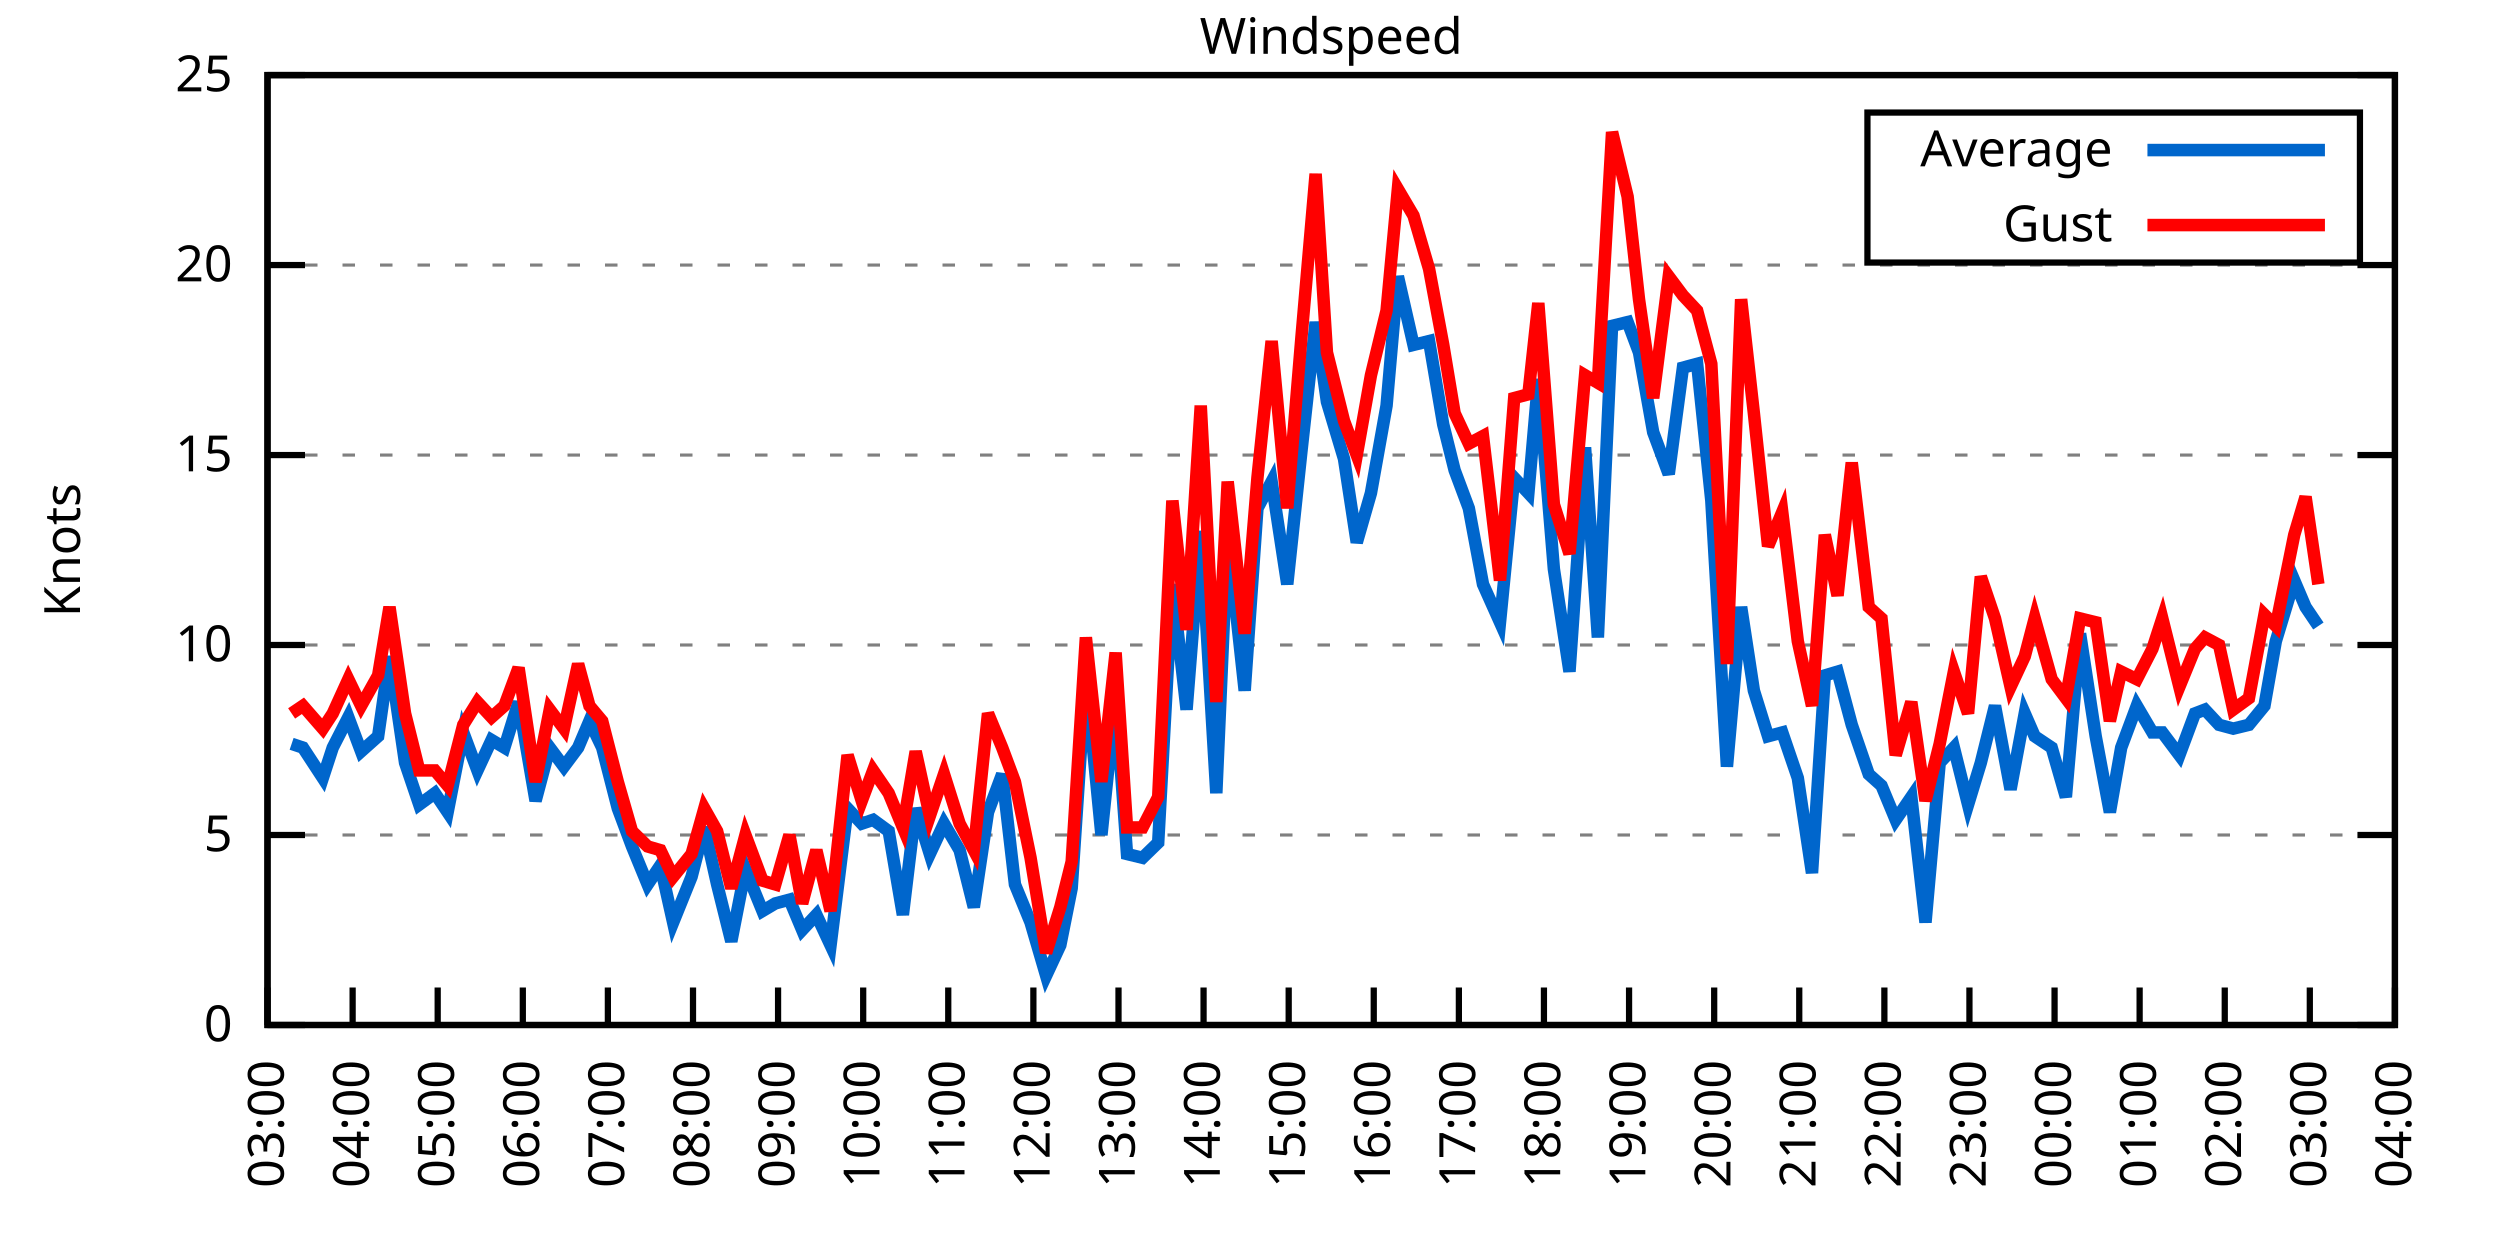
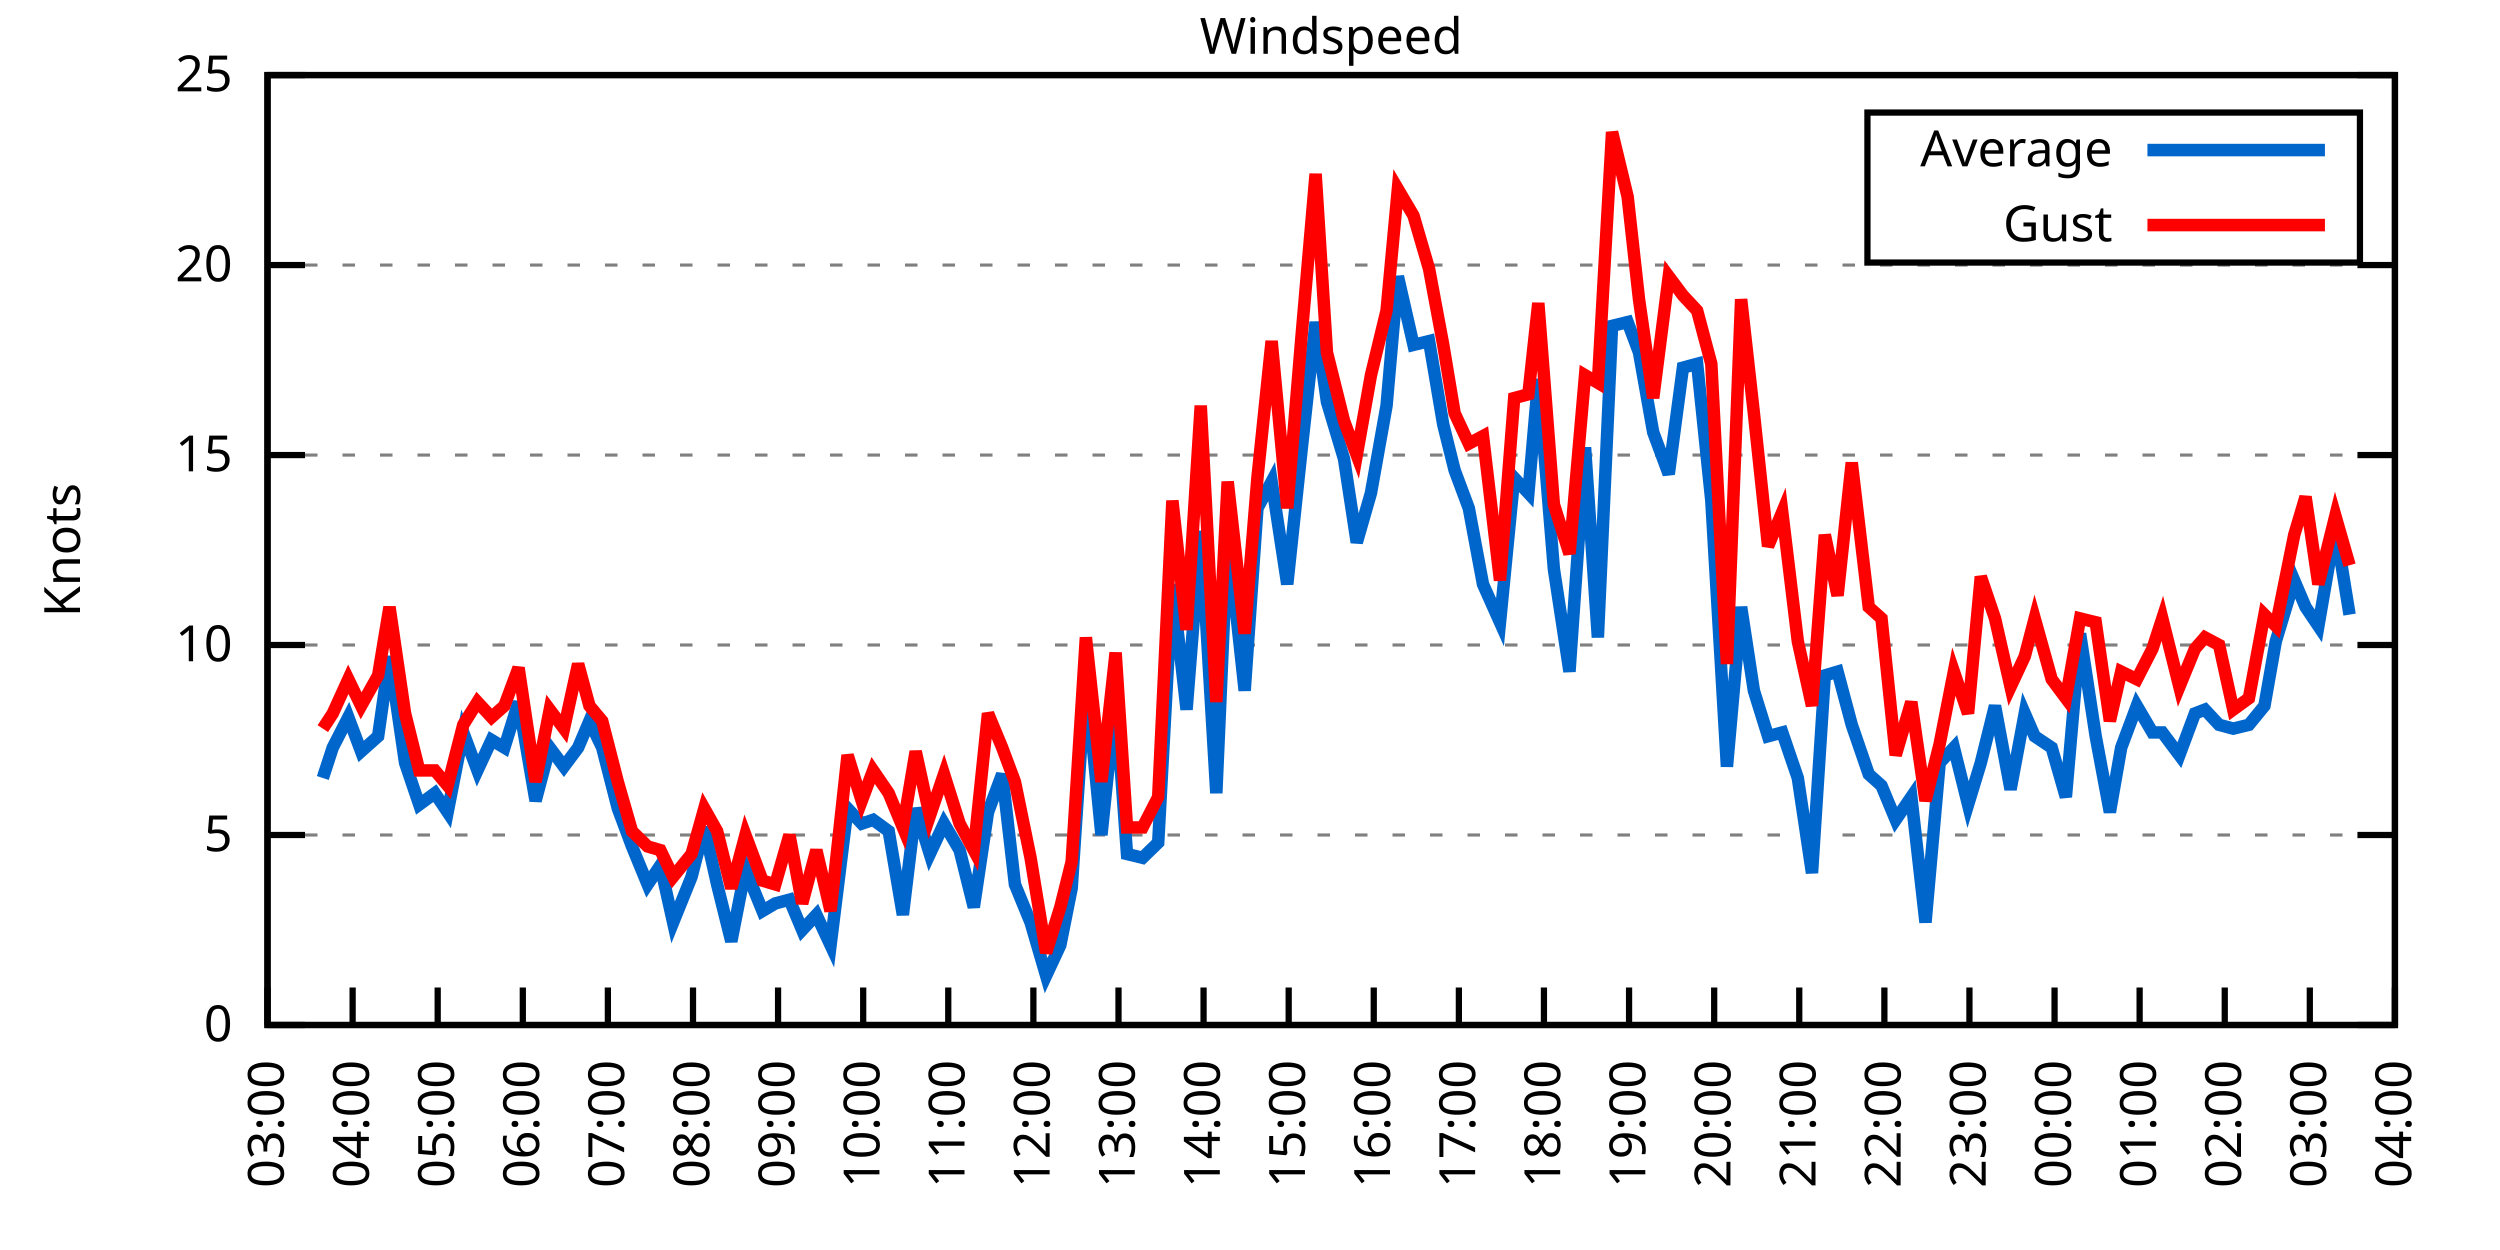
<svg xmlns="http://www.w3.org/2000/svg" xmlns:xlink="http://www.w3.org/1999/xlink" width="400" height="200" viewBox="0 0 400 200">
  <g id="gnuplot_canvas">
    <rect x="0" y="0" width="400" height="200" fill="none" />
    <defs>
      <circle id="gpDot" r="0.5" stroke-width="0.5" stroke="currentColor" />
      <path id="gpPt0" stroke-width="0.333" stroke="currentColor" d="M-1,0 h2 M0,-1 v2" />
      <path id="gpPt1" stroke-width="0.333" stroke="currentColor" d="M-1,-1 L1,1 M1,-1 L-1,1" />
      <path id="gpPt2" stroke-width="0.333" stroke="currentColor" d="M-1,0 L1,0 M0,-1 L0,1 M-1,-1 L1,1 M-1,1 L1,-1" />
      <rect id="gpPt3" stroke-width="0.333" stroke="currentColor" x="-1" y="-1" width="2" height="2" />
      <rect id="gpPt4" stroke-width="0.333" stroke="currentColor" fill="currentColor" x="-1" y="-1" width="2" height="2" />
      <circle id="gpPt5" stroke-width="0.333" stroke="currentColor" cx="0" cy="0" r="1" />
      <use xlink:href="#gpPt5" id="gpPt6" fill="currentColor" stroke="none" />
      <path id="gpPt7" stroke-width="0.333" stroke="currentColor" d="M0,-1.33 L-1.33,0.67 L1.33,0.67 z" />
      <use xlink:href="#gpPt7" id="gpPt8" fill="currentColor" stroke="none" />
      <use xlink:href="#gpPt7" id="gpPt9" stroke="currentColor" transform="rotate(180)" />
      <use xlink:href="#gpPt9" id="gpPt10" fill="currentColor" stroke="none" />
      <use xlink:href="#gpPt3" id="gpPt11" stroke="currentColor" transform="rotate(45)" />
      <use xlink:href="#gpPt11" id="gpPt12" fill="currentColor" stroke="none" />
      <path id="gpPt13" stroke-width="0.333" stroke="currentColor" d="M0,1.330 L1.265,0.411 L0.782,-1.067 L-0.782,-1.076 L-1.265,0.411 z" />
      <use xlink:href="#gpPt13" id="gpPt14" fill="currentColor" stroke="none" />
      <filter id="textbox" filterUnits="objectBoundingBox" x="0" y="0" height="1" width="1">
        <feFlood flood-color="white" flood-opacity="1" result="bgnd" />
        <feComposite in="SourceGraphic" in2="bgnd" operator="atop" />
      </filter>
      <filter id="greybox" filterUnits="objectBoundingBox" x="0" y="0" height="1" width="1">
        <feFlood flood-color="lightgrey" flood-opacity="1" result="grey" />
        <feComposite in="SourceGraphic" in2="grey" operator="atop" />
      </filter>
    </defs>
    <g fill="none" color="white" stroke="currentColor" stroke-width="1.00" stroke-linecap="butt" stroke-linejoin="miter">
</g>
    <g fill="none" color="black" stroke="currentColor" stroke-width="1.00" stroke-linecap="butt" stroke-linejoin="miter">
      <g stroke="none" shape-rendering="crispEdges">
        <polygon fill="rgb(255, 255, 255)" points="42.80,164.00 383.18,164.00 383.18,12.02 42.80,12.02 " />
      </g>
    </g>
    <g fill="none" color="black" stroke="currentColor" stroke-width="1.00" stroke-linecap="butt" stroke-linejoin="miter">
</g>
    <g fill="none" color="black" stroke="black" stroke-width="0.50" stroke-linecap="butt" stroke-linejoin="miter">
</g>
    <g fill="none" color="gray" stroke="currentColor" stroke-width="0.50" stroke-linecap="butt" stroke-linejoin="miter">
      <path stroke="gray" stroke-dasharray="2,4" class="gridline" d="M42.80,164.00 L383.19,164.00  " />
    </g>
    <g fill="none" color="gray" stroke="gray" stroke-width="1.00" stroke-linecap="butt" stroke-linejoin="miter">
</g>
    <g fill="none" color="black" stroke="currentColor" stroke-width="1.00" stroke-linecap="butt" stroke-linejoin="miter">
      <path stroke="black" d="M42.80,164.00 L48.80,164.00 M383.19,164.00 L377.19,164.00  " />
      <g transform="translate(37.20,166.60)" stroke="none" fill="black" font-family="Sans" font-size="8.00" text-anchor="end">
        <text>
          <tspan font-family="Sans"> 0</tspan>
        </text>
      </g>
    </g>
    <g fill="none" color="black" stroke="currentColor" stroke-width="1.00" stroke-linecap="butt" stroke-linejoin="miter">
</g>
    <g fill="none" color="black" stroke="black" stroke-width="0.50" stroke-linecap="butt" stroke-linejoin="miter">
</g>
    <g fill="none" color="gray" stroke="currentColor" stroke-width="0.50" stroke-linecap="butt" stroke-linejoin="miter">
      <path stroke="gray" stroke-dasharray="2,4" class="gridline" d="M42.80,133.60 L383.19,133.60  " />
    </g>
    <g fill="none" color="gray" stroke="gray" stroke-width="1.00" stroke-linecap="butt" stroke-linejoin="miter">
</g>
    <g fill="none" color="black" stroke="currentColor" stroke-width="1.00" stroke-linecap="butt" stroke-linejoin="miter">
      <path stroke="black" d="M42.80,133.60 L48.80,133.60 M383.19,133.60 L377.19,133.60  " />
      <g transform="translate(37.20,136.20)" stroke="none" fill="black" font-family="Sans" font-size="8.00" text-anchor="end">
        <text>
          <tspan font-family="Sans"> 5</tspan>
        </text>
      </g>
    </g>
    <g fill="none" color="black" stroke="currentColor" stroke-width="1.00" stroke-linecap="butt" stroke-linejoin="miter">
</g>
    <g fill="none" color="black" stroke="black" stroke-width="0.50" stroke-linecap="butt" stroke-linejoin="miter">
</g>
    <g fill="none" color="gray" stroke="currentColor" stroke-width="0.50" stroke-linecap="butt" stroke-linejoin="miter">
      <path stroke="gray" stroke-dasharray="2,4" class="gridline" d="M42.80,103.20 L383.19,103.20  " />
    </g>
    <g fill="none" color="gray" stroke="gray" stroke-width="1.00" stroke-linecap="butt" stroke-linejoin="miter">
</g>
    <g fill="none" color="black" stroke="currentColor" stroke-width="1.00" stroke-linecap="butt" stroke-linejoin="miter">
      <path stroke="black" d="M42.80,103.20 L48.80,103.20 M383.19,103.20 L377.19,103.20  " />
      <g transform="translate(37.20,105.80)" stroke="none" fill="black" font-family="Sans" font-size="8.00" text-anchor="end">
        <text>
          <tspan font-family="Sans"> 10</tspan>
        </text>
      </g>
    </g>
    <g fill="none" color="black" stroke="currentColor" stroke-width="1.00" stroke-linecap="butt" stroke-linejoin="miter">
</g>
    <g fill="none" color="black" stroke="black" stroke-width="0.50" stroke-linecap="butt" stroke-linejoin="miter">
</g>
    <g fill="none" color="gray" stroke="currentColor" stroke-width="0.50" stroke-linecap="butt" stroke-linejoin="miter">
      <path stroke="gray" stroke-dasharray="2,4" class="gridline" d="M42.80,72.81 L383.19,72.81  " />
    </g>
    <g fill="none" color="gray" stroke="gray" stroke-width="1.00" stroke-linecap="butt" stroke-linejoin="miter">
</g>
    <g fill="none" color="black" stroke="currentColor" stroke-width="1.00" stroke-linecap="butt" stroke-linejoin="miter">
      <path stroke="black" d="M42.80,72.81 L48.80,72.81 M383.19,72.81 L377.19,72.81  " />
      <g transform="translate(37.20,75.41)" stroke="none" fill="black" font-family="Sans" font-size="8.00" text-anchor="end">
        <text>
          <tspan font-family="Sans"> 15</tspan>
        </text>
      </g>
    </g>
    <g fill="none" color="black" stroke="currentColor" stroke-width="1.00" stroke-linecap="butt" stroke-linejoin="miter">
</g>
    <g fill="none" color="black" stroke="black" stroke-width="0.50" stroke-linecap="butt" stroke-linejoin="miter">
</g>
    <g fill="none" color="gray" stroke="currentColor" stroke-width="0.50" stroke-linecap="butt" stroke-linejoin="miter">
      <path stroke="gray" stroke-dasharray="2,4" class="gridline" d="M42.80,42.41 L383.19,42.41  " />
    </g>
    <g fill="none" color="gray" stroke="gray" stroke-width="1.00" stroke-linecap="butt" stroke-linejoin="miter">
</g>
    <g fill="none" color="black" stroke="currentColor" stroke-width="1.00" stroke-linecap="butt" stroke-linejoin="miter">
      <path stroke="black" d="M42.80,42.41 L48.80,42.41 M383.19,42.41 L377.19,42.41  " />
      <g transform="translate(37.20,45.01)" stroke="none" fill="black" font-family="Sans" font-size="8.00" text-anchor="end">
        <text>
          <tspan font-family="Sans"> 20</tspan>
        </text>
      </g>
    </g>
    <g fill="none" color="black" stroke="currentColor" stroke-width="1.00" stroke-linecap="butt" stroke-linejoin="miter">
</g>
    <g fill="none" color="black" stroke="black" stroke-width="0.50" stroke-linecap="butt" stroke-linejoin="miter">
</g>
    <g fill="none" color="gray" stroke="currentColor" stroke-width="0.50" stroke-linecap="butt" stroke-linejoin="miter">
      <path stroke="gray" stroke-dasharray="2,4" class="gridline" d="M42.80,12.01 L383.19,12.01  " />
    </g>
    <g fill="none" color="gray" stroke="gray" stroke-width="1.00" stroke-linecap="butt" stroke-linejoin="miter">
</g>
    <g fill="none" color="black" stroke="currentColor" stroke-width="1.00" stroke-linecap="butt" stroke-linejoin="miter">
      <path stroke="black" d="M42.80,12.01 L48.80,12.01 M383.19,12.01 L377.19,12.01  " />
      <g transform="translate(37.20,14.61)" stroke="none" fill="black" font-family="Sans" font-size="8.00" text-anchor="end">
        <text>
          <tspan font-family="Sans"> 25</tspan>
        </text>
      </g>
    </g>
    <g fill="none" color="black" stroke="currentColor" stroke-width="1.00" stroke-linecap="butt" stroke-linejoin="miter">
      <path stroke="black" d="M42.80,164.00 L42.80,158.00  " />
      <g transform="translate(45.40,169.60) rotate(270.00)" stroke="none" fill="black" font-family="Sans" font-size="8.00" text-anchor="end">
        <text>
          <tspan font-family="Sans">03:00</tspan>
        </text>
      </g>
    </g>
    <g fill="none" color="black" stroke="currentColor" stroke-width="1.00" stroke-linecap="butt" stroke-linejoin="miter">
      <path stroke="black" d="M56.42,164.00 L56.42,158.00  " />
      <g transform="translate(59.02,169.60) rotate(270.00)" stroke="none" fill="black" font-family="Sans" font-size="8.00" text-anchor="end">
        <text>
          <tspan font-family="Sans">04:00</tspan>
        </text>
      </g>
    </g>
    <g fill="none" color="black" stroke="currentColor" stroke-width="1.00" stroke-linecap="butt" stroke-linejoin="miter">
      <path stroke="black" d="M70.03,164.00 L70.03,158.00  " />
      <g transform="translate(72.63,169.60) rotate(270.00)" stroke="none" fill="black" font-family="Sans" font-size="8.00" text-anchor="end">
        <text>
          <tspan font-family="Sans">05:00</tspan>
        </text>
      </g>
    </g>
    <g fill="none" color="black" stroke="currentColor" stroke-width="1.00" stroke-linecap="butt" stroke-linejoin="miter">
      <path stroke="black" d="M83.65,164.00 L83.65,158.00  " />
      <g transform="translate(86.25,169.60) rotate(270.00)" stroke="none" fill="black" font-family="Sans" font-size="8.00" text-anchor="end">
        <text>
          <tspan font-family="Sans">06:00</tspan>
        </text>
      </g>
    </g>
    <g fill="none" color="black" stroke="currentColor" stroke-width="1.00" stroke-linecap="butt" stroke-linejoin="miter">
      <path stroke="black" d="M97.26,164.00 L97.26,158.00  " />
      <g transform="translate(99.86,169.60) rotate(270.00)" stroke="none" fill="black" font-family="Sans" font-size="8.00" text-anchor="end">
        <text>
          <tspan font-family="Sans">07:00</tspan>
        </text>
      </g>
    </g>
    <g fill="none" color="black" stroke="currentColor" stroke-width="1.00" stroke-linecap="butt" stroke-linejoin="miter">
      <path stroke="black" d="M110.88,164.00 L110.88,158.00  " />
      <g transform="translate(113.48,169.60) rotate(270.00)" stroke="none" fill="black" font-family="Sans" font-size="8.00" text-anchor="end">
        <text>
          <tspan font-family="Sans">08:00</tspan>
        </text>
      </g>
    </g>
    <g fill="none" color="black" stroke="currentColor" stroke-width="1.00" stroke-linecap="butt" stroke-linejoin="miter">
      <path stroke="black" d="M124.49,164.00 L124.49,158.00  " />
      <g transform="translate(127.09,169.60) rotate(270.00)" stroke="none" fill="black" font-family="Sans" font-size="8.00" text-anchor="end">
        <text>
          <tspan font-family="Sans">09:00</tspan>
        </text>
      </g>
    </g>
    <g fill="none" color="black" stroke="currentColor" stroke-width="1.00" stroke-linecap="butt" stroke-linejoin="miter">
      <path stroke="black" d="M138.11,164.00 L138.11,158.00  " />
      <g transform="translate(140.71,169.60) rotate(270.00)" stroke="none" fill="black" font-family="Sans" font-size="8.00" text-anchor="end">
        <text>
          <tspan font-family="Sans">10:00</tspan>
        </text>
      </g>
    </g>
    <g fill="none" color="black" stroke="currentColor" stroke-width="1.00" stroke-linecap="butt" stroke-linejoin="miter">
      <path stroke="black" d="M151.72,164.00 L151.72,158.00  " />
      <g transform="translate(154.32,169.60) rotate(270.00)" stroke="none" fill="black" font-family="Sans" font-size="8.00" text-anchor="end">
        <text>
          <tspan font-family="Sans">11:00</tspan>
        </text>
      </g>
    </g>
    <g fill="none" color="black" stroke="currentColor" stroke-width="1.00" stroke-linecap="butt" stroke-linejoin="miter">
      <path stroke="black" d="M165.34,164.00 L165.34,158.00  " />
      <g transform="translate(167.94,169.60) rotate(270.00)" stroke="none" fill="black" font-family="Sans" font-size="8.00" text-anchor="end">
        <text>
          <tspan font-family="Sans">12:00</tspan>
        </text>
      </g>
    </g>
    <g fill="none" color="black" stroke="currentColor" stroke-width="1.00" stroke-linecap="butt" stroke-linejoin="miter">
      <path stroke="black" d="M178.96,164.00 L178.96,158.00  " />
      <g transform="translate(181.56,169.60) rotate(270.00)" stroke="none" fill="black" font-family="Sans" font-size="8.00" text-anchor="end">
        <text>
          <tspan font-family="Sans">13:00</tspan>
        </text>
      </g>
    </g>
    <g fill="none" color="black" stroke="currentColor" stroke-width="1.00" stroke-linecap="butt" stroke-linejoin="miter">
      <path stroke="black" d="M192.57,164.00 L192.57,158.00  " />
      <g transform="translate(195.17,169.60) rotate(270.00)" stroke="none" fill="black" font-family="Sans" font-size="8.00" text-anchor="end">
        <text>
          <tspan font-family="Sans">14:00</tspan>
        </text>
      </g>
    </g>
    <g fill="none" color="black" stroke="currentColor" stroke-width="1.00" stroke-linecap="butt" stroke-linejoin="miter">
      <path stroke="black" d="M206.19,164.00 L206.19,158.00  " />
      <g transform="translate(208.79,169.60) rotate(270.00)" stroke="none" fill="black" font-family="Sans" font-size="8.00" text-anchor="end">
        <text>
          <tspan font-family="Sans">15:00</tspan>
        </text>
      </g>
    </g>
    <g fill="none" color="black" stroke="currentColor" stroke-width="1.00" stroke-linecap="butt" stroke-linejoin="miter">
      <path stroke="black" d="M219.80,164.00 L219.80,158.00  " />
      <g transform="translate(222.40,169.60) rotate(270.00)" stroke="none" fill="black" font-family="Sans" font-size="8.00" text-anchor="end">
        <text>
          <tspan font-family="Sans">16:00</tspan>
        </text>
      </g>
    </g>
    <g fill="none" color="black" stroke="currentColor" stroke-width="1.00" stroke-linecap="butt" stroke-linejoin="miter">
      <path stroke="black" d="M233.42,164.00 L233.42,158.00  " />
      <g transform="translate(236.02,169.60) rotate(270.00)" stroke="none" fill="black" font-family="Sans" font-size="8.00" text-anchor="end">
        <text>
          <tspan font-family="Sans">17:00</tspan>
        </text>
      </g>
    </g>
    <g fill="none" color="black" stroke="currentColor" stroke-width="1.00" stroke-linecap="butt" stroke-linejoin="miter">
      <path stroke="black" d="M247.03,164.00 L247.03,158.00  " />
      <g transform="translate(249.63,169.60) rotate(270.00)" stroke="none" fill="black" font-family="Sans" font-size="8.00" text-anchor="end">
        <text>
          <tspan font-family="Sans">18:00</tspan>
        </text>
      </g>
    </g>
    <g fill="none" color="black" stroke="currentColor" stroke-width="1.00" stroke-linecap="butt" stroke-linejoin="miter">
      <path stroke="black" d="M260.65,164.00 L260.65,158.00  " />
      <g transform="translate(263.25,169.60) rotate(270.00)" stroke="none" fill="black" font-family="Sans" font-size="8.00" text-anchor="end">
        <text>
          <tspan font-family="Sans">19:00</tspan>
        </text>
      </g>
    </g>
    <g fill="none" color="black" stroke="currentColor" stroke-width="1.00" stroke-linecap="butt" stroke-linejoin="miter">
      <path stroke="black" d="M274.27,164.00 L274.27,158.00  " />
      <g transform="translate(276.87,169.60) rotate(270.00)" stroke="none" fill="black" font-family="Sans" font-size="8.00" text-anchor="end">
        <text>
          <tspan font-family="Sans">20:00</tspan>
        </text>
      </g>
    </g>
    <g fill="none" color="black" stroke="currentColor" stroke-width="1.00" stroke-linecap="butt" stroke-linejoin="miter">
      <path stroke="black" d="M287.88,164.00 L287.88,158.00  " />
      <g transform="translate(290.48,169.60) rotate(270.00)" stroke="none" fill="black" font-family="Sans" font-size="8.00" text-anchor="end">
        <text>
          <tspan font-family="Sans">21:00</tspan>
        </text>
      </g>
    </g>
    <g fill="none" color="black" stroke="currentColor" stroke-width="1.00" stroke-linecap="butt" stroke-linejoin="miter">
      <path stroke="black" d="M301.50,164.00 L301.50,158.00  " />
      <g transform="translate(304.10,169.60) rotate(270.00)" stroke="none" fill="black" font-family="Sans" font-size="8.00" text-anchor="end">
        <text>
          <tspan font-family="Sans">22:00</tspan>
        </text>
      </g>
    </g>
    <g fill="none" color="black" stroke="currentColor" stroke-width="1.00" stroke-linecap="butt" stroke-linejoin="miter">
      <path stroke="black" d="M315.11,164.00 L315.11,158.00  " />
      <g transform="translate(317.71,169.60) rotate(270.00)" stroke="none" fill="black" font-family="Sans" font-size="8.00" text-anchor="end">
        <text>
          <tspan font-family="Sans">23:00</tspan>
        </text>
      </g>
    </g>
    <g fill="none" color="black" stroke="currentColor" stroke-width="1.00" stroke-linecap="butt" stroke-linejoin="miter">
      <path stroke="black" d="M328.73,164.00 L328.73,158.00  " />
      <g transform="translate(331.33,169.60) rotate(270.00)" stroke="none" fill="black" font-family="Sans" font-size="8.00" text-anchor="end">
        <text>
          <tspan font-family="Sans">00:00</tspan>
        </text>
      </g>
    </g>
    <g fill="none" color="black" stroke="currentColor" stroke-width="1.00" stroke-linecap="butt" stroke-linejoin="miter">
      <path stroke="black" d="M342.34,164.00 L342.34,158.00  " />
      <g transform="translate(344.94,169.60) rotate(270.00)" stroke="none" fill="black" font-family="Sans" font-size="8.00" text-anchor="end">
        <text>
          <tspan font-family="Sans">01:00</tspan>
        </text>
      </g>
    </g>
    <g fill="none" color="black" stroke="currentColor" stroke-width="1.00" stroke-linecap="butt" stroke-linejoin="miter">
      <path stroke="black" d="M355.96,164.00 L355.96,158.00  " />
      <g transform="translate(358.56,169.60) rotate(270.00)" stroke="none" fill="black" font-family="Sans" font-size="8.00" text-anchor="end">
        <text>
          <tspan font-family="Sans">02:00</tspan>
        </text>
      </g>
    </g>
    <g fill="none" color="black" stroke="currentColor" stroke-width="1.00" stroke-linecap="butt" stroke-linejoin="miter">
      <path stroke="black" d="M369.57,164.00 L369.57,158.00  " />
      <g transform="translate(372.17,169.60) rotate(270.00)" stroke="none" fill="black" font-family="Sans" font-size="8.00" text-anchor="end">
        <text>
          <tspan font-family="Sans">03:00</tspan>
        </text>
      </g>
    </g>
    <g fill="none" color="black" stroke="currentColor" stroke-width="1.00" stroke-linecap="butt" stroke-linejoin="miter">
      <path stroke="black" d="M383.19,164.00 L383.19,158.00  " />
      <g transform="translate(385.79,169.60) rotate(270.00)" stroke="none" fill="black" font-family="Sans" font-size="8.00" text-anchor="end">
        <text>
          <tspan font-family="Sans">04:00</tspan>
        </text>
      </g>
    </g>
    <g fill="none" color="black" stroke="currentColor" stroke-width="1.00" stroke-linecap="butt" stroke-linejoin="miter">
</g>
    <g fill="none" color="black" stroke="currentColor" stroke-width="1.00" stroke-linecap="butt" stroke-linejoin="miter">
      <path stroke="black" d="M42.80,12.01 L42.80,164.00 L383.19,164.00 L383.19,12.01 L42.80,12.01 Z  " />
    </g>
    <g fill="none" color="black" stroke="currentColor" stroke-width="1.00" stroke-linecap="butt" stroke-linejoin="miter">
</g>
    <g fill="none" color="black" stroke="currentColor" stroke-width="1.00" stroke-linecap="butt" stroke-linejoin="miter">
      <path stroke="black" d="M298.79,42.01 L298.79,18.01 L377.59,18.01 L377.59,42.01 L298.79,42.01 Z  " />
    </g>
    <g id="Windspeed_plot_1">
      <g fill="none" color="white" stroke="black" stroke-width="2.00" stroke-linecap="butt" stroke-linejoin="miter">
</g>
      <g fill="none" color="black" stroke="currentColor" stroke-width="2.00" stroke-linecap="butt" stroke-linejoin="miter">
        <g transform="translate(337.99,26.61)" stroke="none" fill="black" font-family="Sans" font-size="8.00" text-anchor="end">
          <text>
            <tspan font-family="Sans">Average</tspan>
          </text>
        </g>
      </g>
      <g fill="none" color="black" stroke="currentColor" stroke-width="2.00" stroke-linecap="butt" stroke-linejoin="miter">
-         <path stroke="rgb(  0, 102, 204)" d="M343.59,24.01 L371.99,24.01 M46.66,119.01 L48.47,119.62 L51.65,124.48 L53.24,119.62 L55.73,114.76 L57.78,120.23   L60.50,117.80 L62.32,105.03 L64.81,122.05 L67.08,128.74 L69.58,126.91 L71.62,129.95 L74.12,117.19 L76.39,123.27   L78.65,118.40 L80.70,119.62 L82.97,112.32 L85.69,128.13 L87.96,119.62 L90.23,122.66 L92.50,119.62 L94.31,115.36   L96.35,119.62 L98.85,129.35 L101.12,135.43 L103.62,141.51 L105.66,138.47 L107.70,147.59 L110.65,140.29 L112.69,132.39   L114.74,141.51 L117.01,150.62 L119.27,139.07 L122.00,145.76 L124.04,144.55 L126.31,143.94 L128.35,148.80 L130.62,146.37   L132.89,151.23 L135.61,129.35 L137.88,131.78 L139.70,131.17 L142.19,132.99 L144.46,146.37 L146.51,129.35 L148.77,136.64   L151.04,131.78 L153.54,136.03 L155.81,145.15 L158.08,129.95 L160.35,123.87 L162.39,141.51 L164.89,147.59 L167.38,156.10   L169.65,151.23 L171.47,142.11 L173.74,108.07 L176.23,133.60 L178.50,111.72 L180.32,136.64 L182.81,137.25 L185.31,134.82   L187.58,93.48 L189.85,113.54 L192.12,84.97 L194.61,126.91 L196.43,85.57 L199.15,110.50 L201.19,81.32 L203.46,77.06   L205.96,93.48 L208.23,72.20 L210.50,51.53 L212.31,64.29 L215.04,73.41 L217.08,86.79 L219.35,78.89 L221.85,64.90   L223.66,44.23 L226.16,55.18 L228.65,54.57 L230.92,67.94 L232.74,75.24 L235.01,81.32 L237.28,93.48 L240.00,99.56   L242.27,76.45 L244.54,78.89 L246.13,60.65 L248.62,91.04 L251.12,107.46 L253.61,71.59 L255.66,101.99 L257.93,52.14   L260.42,51.53 L262.24,56.39 L264.51,69.16 L267.00,75.85 L269.27,58.82 L271.54,58.21 L273.81,80.10 L276.31,122.66   L278.58,97.12 L280.62,110.50 L282.89,117.80 L285.16,117.19 L287.65,124.48 L289.92,139.68 L291.97,108.07 L294.01,107.46   L296.28,115.97 L299.00,123.87 L301.04,125.70 L303.31,131.17 L305.81,127.52 L308.08,147.59 L310.35,122.05 L312.62,119.62   L314.89,128.74 L316.93,122.05 L319.20,112.93 L321.69,126.31 L323.96,114.15 L325.55,117.80 L328.27,119.62 L330.54,127.52   L332.81,101.38 L335.31,117.80 L337.58,129.95 L339.39,119.62 L341.89,112.93 L344.39,117.19 L345.97,117.19 L348.70,120.83   L351.19,114.15 L352.78,113.54 L355.05,115.97 L357.32,116.58 L359.82,115.97 L362.31,112.93 L364.13,102.60 L367.08,92.87   L368.89,97.12 L370.94,100.16  " />
+         <path stroke="rgb(  0, 102, 204)" d="M343.59,24.01 L371.99,24.01 M51.65,124.48 L53.24,119.62 L55.73,114.76 L57.78,120.23 L60.50,117.80 L62.32,105.03   L64.81,122.05 L67.08,128.74 L69.58,126.91 L71.62,129.95 L74.12,117.19 L76.39,123.27 L78.65,118.40 L80.70,119.62   L82.97,112.32 L85.69,128.13 L87.96,119.62 L90.23,122.66 L92.50,119.62 L94.31,115.36 L96.35,119.62 L98.85,129.35   L101.12,135.43 L103.62,141.51 L105.66,138.47 L107.70,147.59 L110.65,140.29 L112.69,132.39 L114.74,141.51 L117.01,150.62   L119.27,139.07 L122.00,145.76 L124.04,144.55 L126.31,143.94 L128.35,148.80 L130.62,146.37 L132.89,151.23 L135.61,129.35   L137.88,131.78 L139.70,131.17 L142.19,132.99 L144.46,146.37 L146.51,129.35 L148.77,136.64 L151.04,131.78 L153.54,136.03   L155.81,145.15 L158.08,129.95 L160.35,123.87 L162.39,141.51 L164.89,147.59 L167.38,156.10 L169.65,151.23 L171.47,142.11   L173.74,108.07 L176.23,133.60 L178.50,111.72 L180.32,136.64 L182.81,137.25 L185.31,134.82 L187.58,93.48 L189.85,113.54   L192.12,84.97 L194.61,126.91 L196.43,85.57 L199.15,110.50 L201.19,81.32 L203.46,77.06 L205.96,93.48 L208.23,72.20   L210.50,51.53 L212.31,64.29 L215.04,73.41 L217.08,86.79 L219.35,78.89 L221.85,64.90 L223.66,44.23 L226.16,55.18   L228.65,54.57 L230.92,67.94 L232.74,75.24 L235.01,81.32 L237.28,93.48 L240.00,99.56 L242.27,76.45 L244.54,78.89   L246.13,60.65 L248.62,91.04 L251.12,107.46 L253.61,71.59 L255.66,101.99 L257.93,52.14 L260.42,51.53 L262.24,56.39   L264.51,69.16 L267.00,75.85 L269.27,58.82 L271.54,58.21 L273.81,80.10 L276.31,122.66 L278.58,97.12 L280.62,110.50   L282.89,117.80 L285.16,117.19 L287.65,124.48 L289.92,139.68 L291.97,108.07 L294.01,107.46 L296.28,115.97 L299.00,123.87   L301.04,125.70 L303.31,131.17 L305.81,127.52 L308.08,147.59 L310.35,122.05 L312.62,119.62 L314.89,128.74 L316.93,122.05   L319.20,112.93 L321.69,126.31 L323.96,114.15 L325.55,117.80 L328.27,119.62 L330.54,127.52 L332.81,101.38 L335.31,117.80   L337.58,129.95 L339.39,119.62 L341.89,112.93 L344.39,117.19 L345.97,117.19 L348.70,120.83 L351.19,114.15 L352.78,113.54   L355.05,115.97 L357.32,116.58 L359.82,115.97 L362.31,112.93 L364.13,102.60 L367.08,92.87 L368.89,97.12 L370.94,100.16   L373.66,84.36 L375.93,98.34  " />
      </g>
    </g>
    <g id="Windspeed_plot_2">
      <g fill="none" color="black" stroke="currentColor" stroke-width="2.00" stroke-linecap="butt" stroke-linejoin="miter">
        <g transform="translate(337.99,38.61)" stroke="none" fill="black" font-family="Sans" font-size="8.00" text-anchor="end">
          <text>
            <tspan font-family="Sans">Gust</tspan>
          </text>
        </g>
      </g>
      <g fill="none" color="black" stroke="currentColor" stroke-width="2.00" stroke-linecap="butt" stroke-linejoin="miter">
-         <path stroke="rgb(255,   0,   0)" d="M343.59,36.01 L371.99,36.01 M46.66,114.15 L48.47,112.93 L51.65,116.58 L53.24,114.15 L55.73,108.68 L57.78,112.93   L60.50,108.07 L62.32,97.12 L64.81,114.15 L67.08,123.27 L69.58,123.27 L71.62,125.70 L74.12,115.97 L76.39,112.32   L78.65,114.76 L80.70,112.93 L82.97,106.85 L85.69,125.09 L87.96,113.54 L90.23,116.58 L92.50,106.24 L94.31,112.93   L96.35,115.36 L98.85,125.09 L101.12,132.99 L103.62,135.43 L105.66,136.03 L107.70,140.29 L110.65,136.64 L112.69,129.35   L114.74,132.99 L117.01,142.11 L119.27,133.60 L122.00,140.90 L124.04,141.51 L126.31,133.60 L128.35,144.55 L130.62,136.03   L132.89,145.76 L135.61,120.83 L137.88,128.13 L139.70,123.27 L142.19,126.91 L144.46,132.39 L146.51,120.23 L148.77,130.56   L151.04,123.87 L153.54,131.78 L155.81,136.03 L158.08,114.15 L160.35,119.62 L162.39,125.09 L164.89,137.25 L167.38,152.45   L169.65,145.15 L171.47,137.86 L173.74,101.99 L176.23,125.09 L178.50,104.42 L180.32,132.39 L182.81,132.39 L185.31,127.52   L187.58,80.10 L189.85,100.77 L192.12,64.90 L194.61,112.32 L196.43,77.06 L199.15,101.38 L201.19,76.45 L203.46,54.57   L205.96,81.32 L208.23,53.96 L210.50,27.82 L212.31,56.39 L215.04,67.33 L217.08,72.81 L219.35,60.04 L221.85,49.70   L223.66,30.25 L226.16,34.50 L228.65,43.02 L230.92,55.18 L232.74,66.12 L235.01,70.98 L237.28,69.77 L240.00,92.87   L242.27,63.69 L244.54,63.08 L246.13,48.49 L248.62,80.71 L251.12,88.61 L253.61,60.04 L255.66,61.25 L257.93,21.13   L260.42,31.46 L262.24,47.88 L264.51,63.69 L267.00,44.23 L269.27,47.27 L271.54,49.70 L273.81,58.21 L276.31,106.24   L278.58,47.88 L280.62,66.12 L282.89,87.40 L285.16,81.93 L287.65,102.60 L289.92,112.93 L291.97,85.57 L294.01,95.30   L296.28,74.02 L299.00,97.12 L301.04,98.95 L303.31,120.83 L305.81,112.32 L308.08,128.13 L310.35,119.01 L312.62,107.46   L314.89,114.15 L316.93,92.26 L319.20,98.95 L321.69,109.89 L323.96,105.03 L325.55,98.95 L328.27,108.68 L330.54,111.72   L332.81,98.95 L335.31,99.56 L337.58,115.36 L339.39,107.46 L341.89,108.68 L344.39,103.81 L345.97,98.95 L348.70,109.89   L351.19,103.81 L352.78,101.99 L355.05,103.20 L357.32,113.54 L359.82,111.72 L362.31,98.34 L364.13,100.16 L367.08,85.57   L368.89,79.49 L370.94,93.48  " />
+         <path stroke="rgb(255,   0,   0)" d="M343.59,36.01 L371.99,36.01 M51.65,116.58 L53.24,114.15 L55.73,108.68 L57.78,112.93 L60.50,108.07 L62.32,97.12   L64.81,114.15 L67.08,123.27 L69.58,123.27 L71.62,125.70 L74.12,115.97 L76.39,112.32 L78.65,114.76 L80.70,112.93   L82.97,106.85 L85.69,125.09 L87.96,113.54 L90.23,116.58 L92.50,106.24 L94.31,112.93 L96.35,115.36 L98.85,125.09   L101.12,132.99 L103.62,135.43 L105.66,136.03 L107.70,140.29 L110.65,136.64 L112.69,129.35 L114.74,132.99 L117.01,142.11   L119.27,133.60 L122.00,140.90 L124.04,141.51 L126.31,133.60 L128.35,144.55 L130.62,136.03 L132.89,145.76 L135.61,120.83   L137.88,128.13 L139.70,123.27 L142.19,126.91 L144.46,132.39 L146.51,120.23 L148.77,130.56 L151.04,123.87 L153.54,131.78   L155.81,136.03 L158.08,114.15 L160.35,119.62 L162.39,125.09 L164.89,137.25 L167.38,152.45 L169.65,145.15 L171.47,137.86   L173.74,101.99 L176.23,125.09 L178.50,104.42 L180.32,132.39 L182.81,132.39 L185.31,127.52 L187.58,80.10 L189.85,100.77   L192.12,64.90 L194.61,112.32 L196.43,77.06 L199.15,101.38 L201.19,76.45 L203.46,54.57 L205.96,81.32 L208.23,53.96   L210.50,27.82 L212.31,56.39 L215.04,67.33 L217.08,72.81 L219.35,60.04 L221.85,49.70 L223.66,30.25 L226.16,34.50   L228.65,43.02 L230.92,55.18 L232.74,66.12 L235.01,70.98 L237.28,69.77 L240.00,92.87 L242.27,63.69 L244.54,63.08   L246.13,48.49 L248.62,80.71 L251.12,88.61 L253.61,60.04 L255.66,61.25 L257.93,21.13 L260.42,31.46 L262.24,47.88   L264.51,63.69 L267.00,44.23 L269.27,47.27 L271.54,49.70 L273.81,58.21 L276.31,106.24 L278.58,47.88 L280.62,66.12   L282.89,87.40 L285.16,81.93 L287.65,102.60 L289.92,112.93 L291.97,85.57 L294.01,95.30 L296.28,74.02 L299.00,97.12   L301.04,98.95 L303.31,120.83 L305.81,112.32 L308.08,128.13 L310.35,119.01 L312.62,107.46 L314.89,114.15 L316.93,92.26   L319.20,98.95 L321.69,109.89 L323.96,105.03 L325.55,98.95 L328.27,108.68 L330.54,111.72 L332.81,98.95 L335.31,99.56   L337.58,115.36 L339.39,107.46 L341.89,108.68 L344.39,103.81 L345.97,98.95 L348.70,109.89 L351.19,103.81 L352.78,101.99   L355.05,103.20 L357.32,113.54 L359.82,111.72 L362.31,98.34 L364.13,100.16 L367.08,85.57 L368.89,79.49 L370.94,93.48   L373.66,82.53 L375.93,90.44  " />
      </g>
    </g>
    <g fill="none" color="black" stroke="currentColor" stroke-width="2.00" stroke-linecap="butt" stroke-linejoin="miter">
</g>
    <g fill="none" color="black" stroke="black" stroke-width="1.00" stroke-linecap="butt" stroke-linejoin="miter">
</g>
    <g fill="none" color="black" stroke="currentColor" stroke-width="1.00" stroke-linecap="butt" stroke-linejoin="miter">
      <path stroke="black" d="M42.80,12.01 L42.80,164.00 L383.19,164.00 L383.19,12.01 L42.80,12.01 Z  " />
      <g transform="translate(12.80,88.01) rotate(270.00)" stroke="none" fill="black" font-family="Sans" font-size="8.00" text-anchor="middle">
        <text>
          <tspan font-family="Sans">Knots</tspan>
        </text>
      </g>
    </g>
    <g fill="none" color="black" stroke="currentColor" stroke-width="1.00" stroke-linecap="butt" stroke-linejoin="miter">
</g>
    <g fill="none" color="black" stroke="currentColor" stroke-width="1.00" stroke-linecap="butt" stroke-linejoin="miter">
      <g transform="translate(212.99,8.61)" stroke="none" fill="black" font-family="Sans" font-size="8.00" text-anchor="middle">
        <text>
          <tspan font-family="Sans">Windspeed</tspan>
        </text>
      </g>
    </g>
    <g fill="none" color="black" stroke="currentColor" stroke-width="1.00" stroke-linecap="butt" stroke-linejoin="miter">
</g>
  </g>
</svg>
